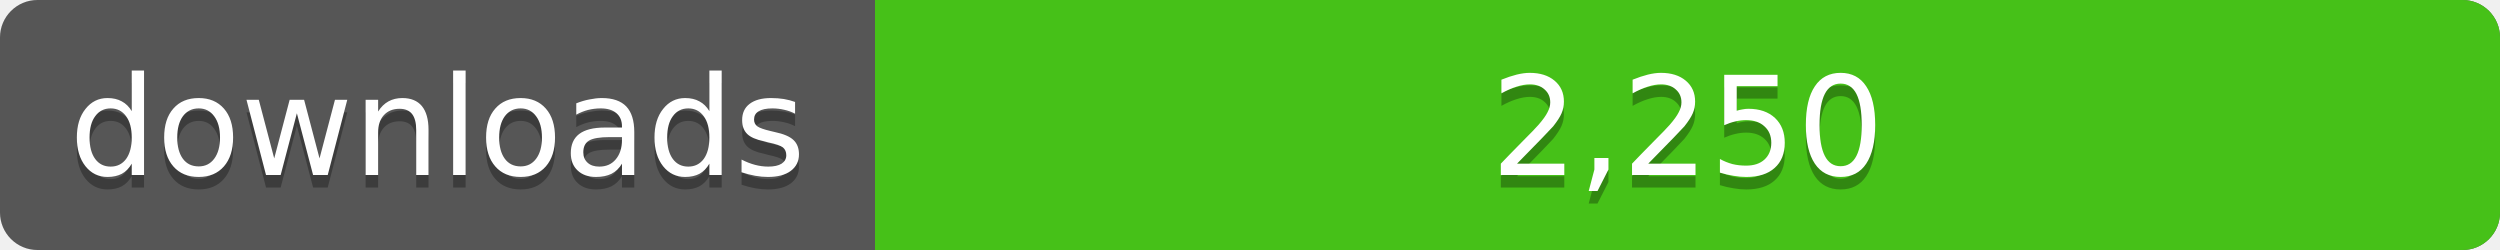
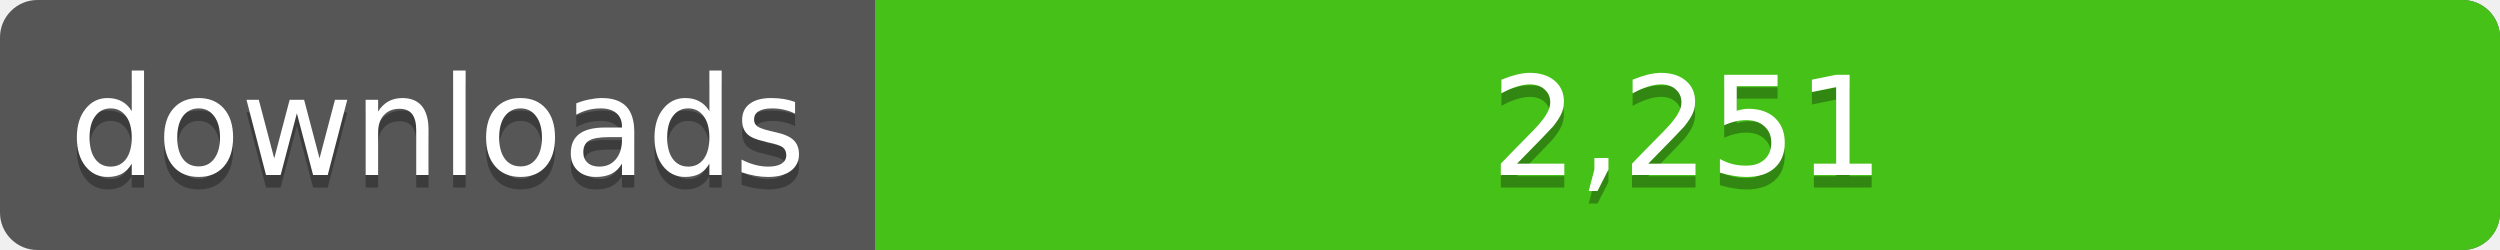
<svg xmlns="http://www.w3.org/2000/svg" width="200" height="20">
  <linearGradient id="a" x2="0" y2="100%%">
    <stop offset="0" stop-color="#bbb" stop-opacity=".1" />
    <stop offset="1" stop-opacity=".1" />
  </linearGradient>
  <rect rx="3" width="200" height="20" fill="#555" />
  <rect rx="3" x="70" width="130" height="20" fill="#4c1" />
  <path fill="#4c1" d="M70 0h4v20h-4z" />
  <rect rx="3" width="200" height="20" fill="url(#a)" />
  <g fill="#fff" text-anchor="middle" font-family="DejaVu Sans,Verdana,Geneva,sans-serif" font-size="11">
    <text x="35" y="15" fill="#010101" fill-opacity=".3">downloads</text>
    <text x="35" y="14">downloads</text>
-     <text x="135" y="15" fill="#010101" fill-opacity=".3">2,250</text>
-     <text x="135" y="14">2,250</text>
+     <text x="135" y="15" fill="#010101" fill-opacity=".3">2,251</text>
+     <text x="135" y="14">2,251</text>
  </g>
</svg>
